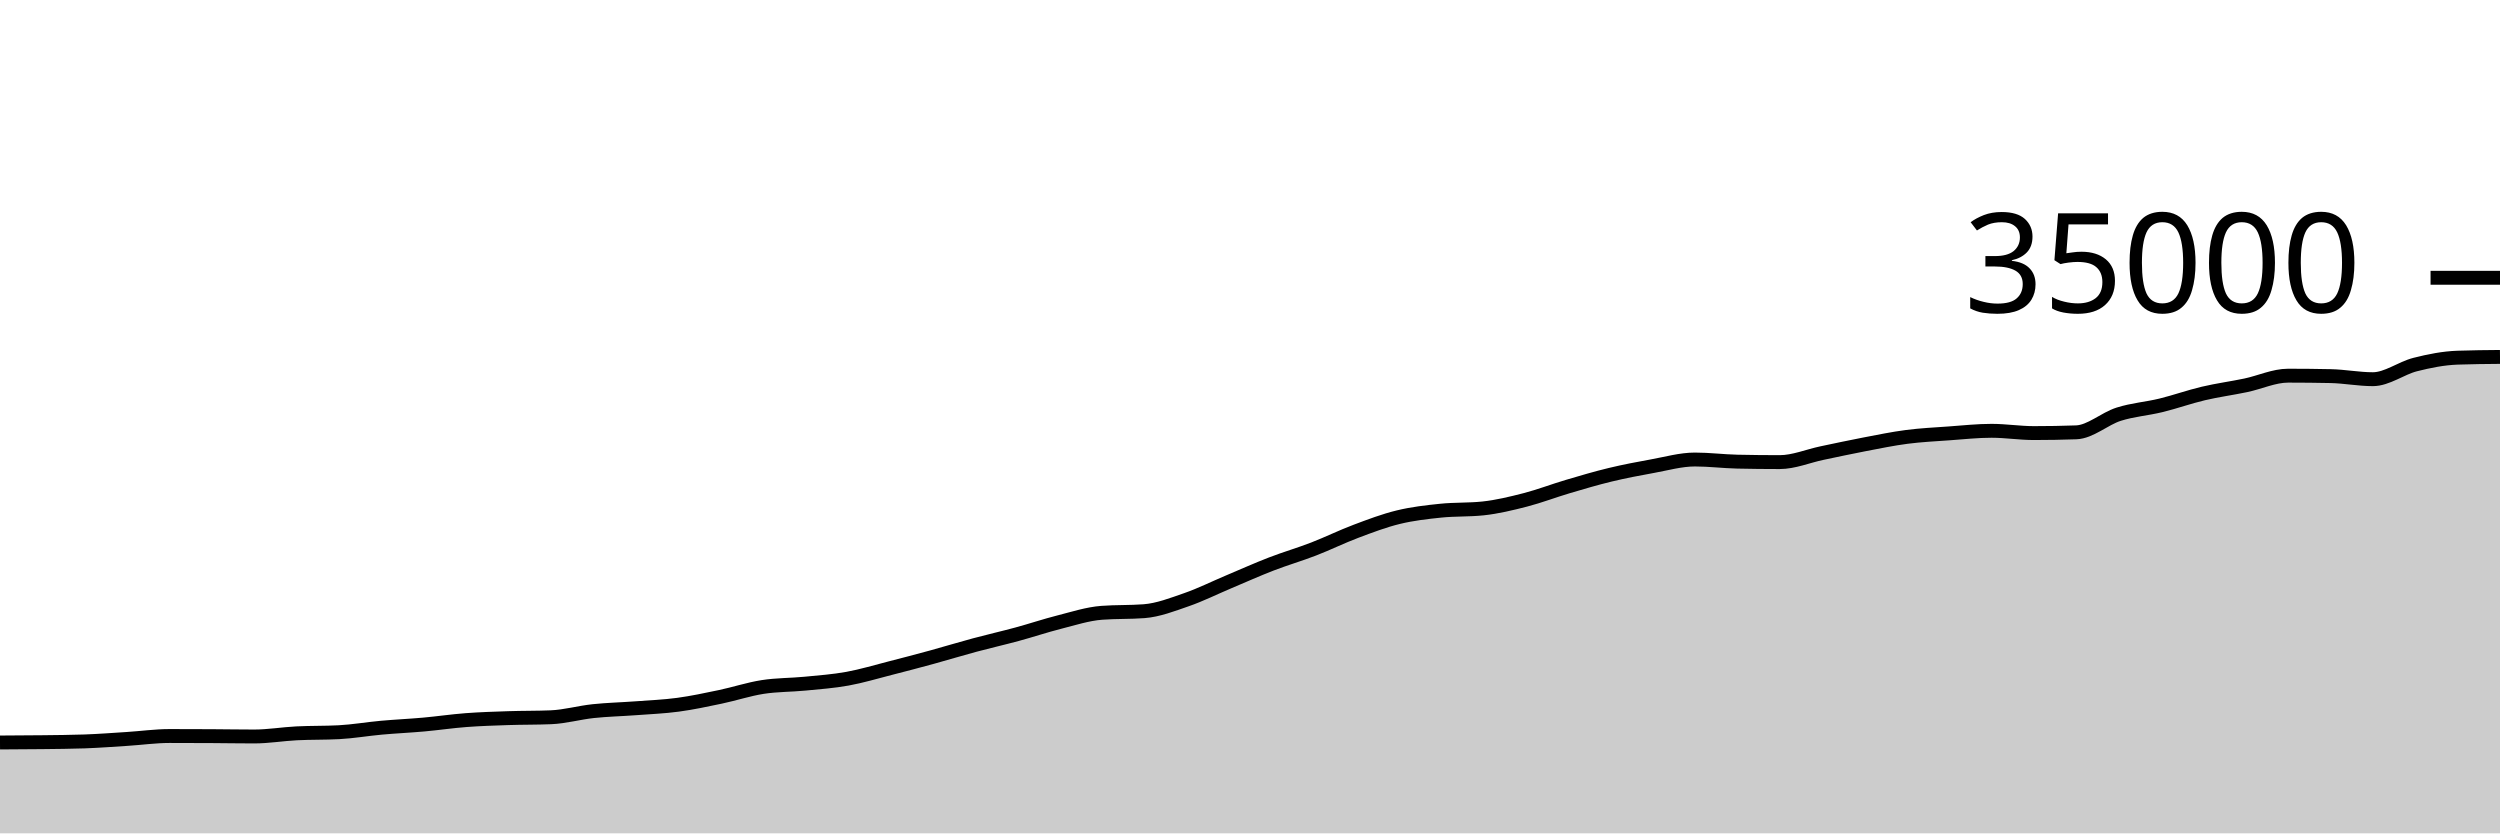
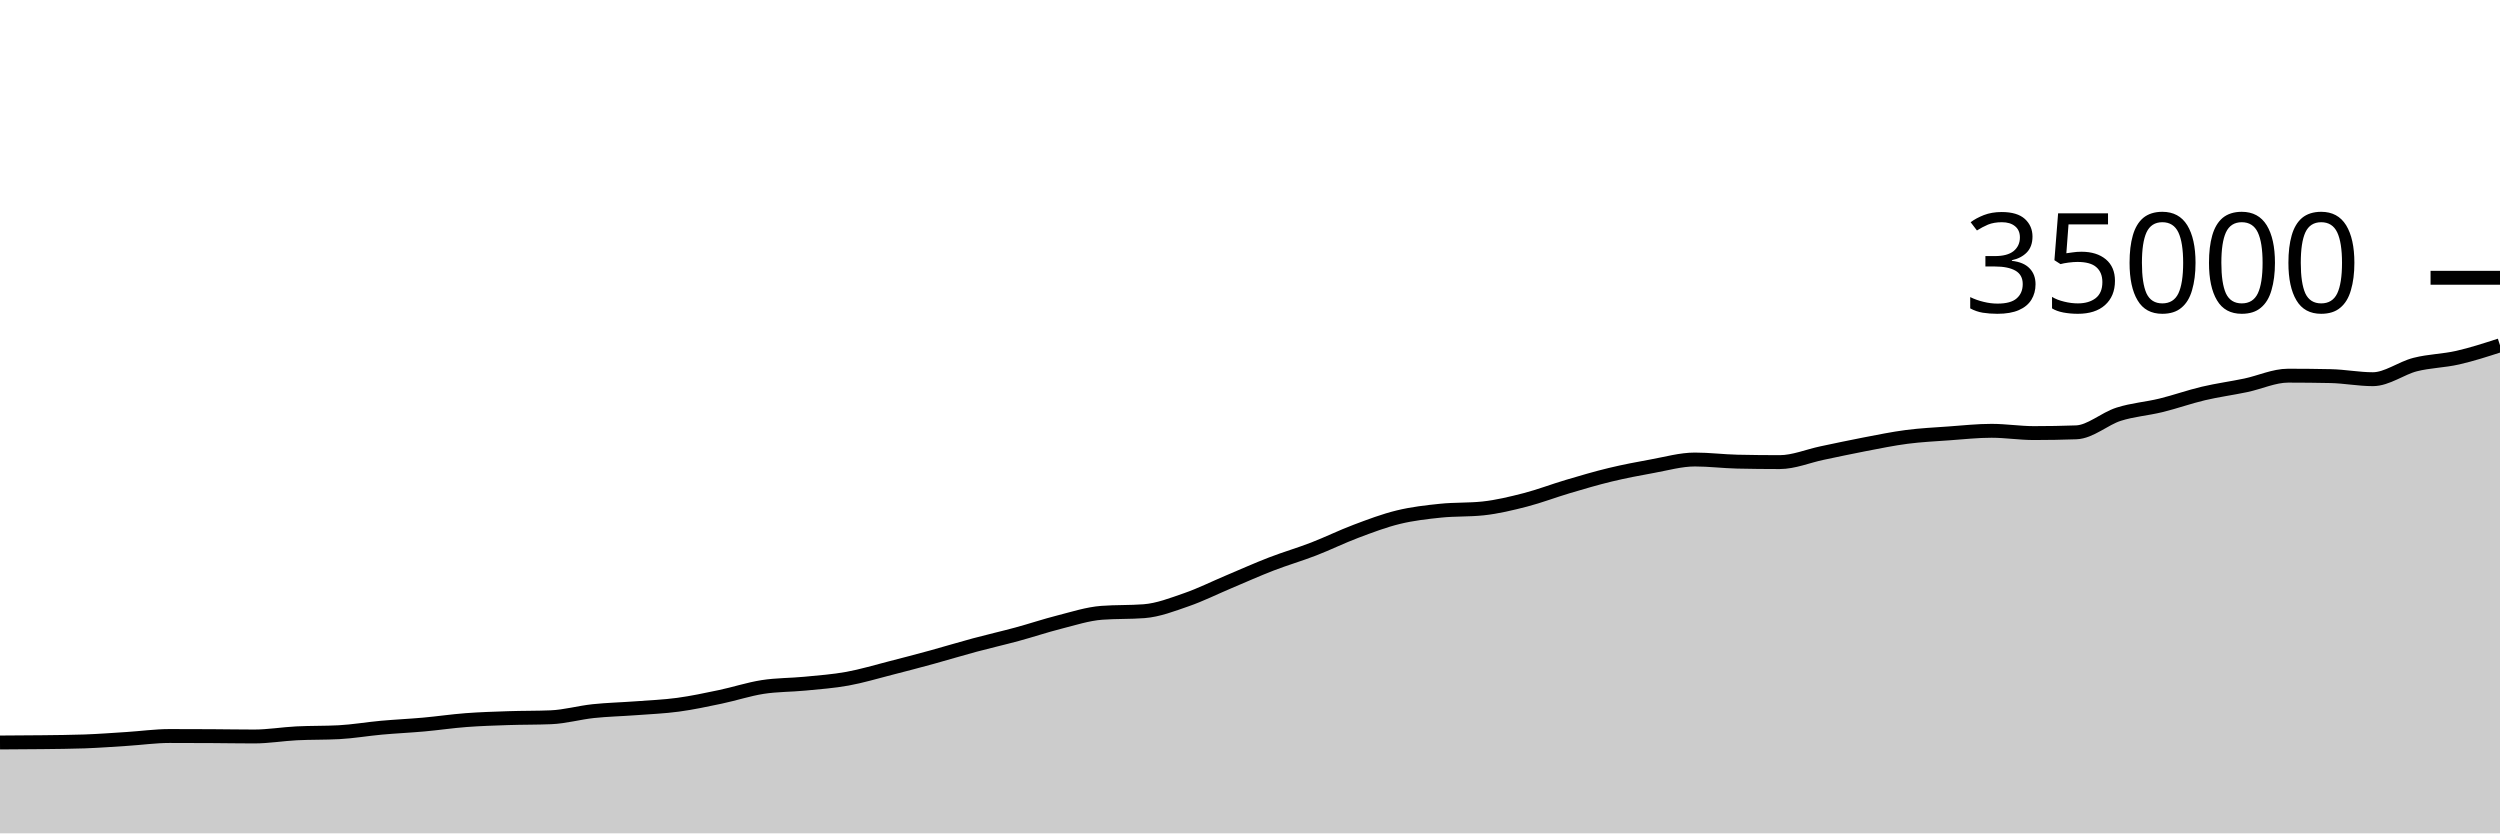
<svg xmlns="http://www.w3.org/2000/svg" viewBox="0 0 180 60">
  <g transform="translate(0,20)">
-     <path class="area" fill="rgba(0, 0, 0, 0.2)" d="M0,33.459C1.017,33.454,2.034,33.45,3.051,33.437C4.068,33.424,5.085,33.418,6.102,33.382C7.119,33.345,8.136,33.268,9.153,33.203C10.169,33.139,11.186,32.993,12.203,32.993C13.22,32.993,14.237,32.997,15.254,33.002C16.271,33.008,17.288,33.027,18.305,33.027C19.322,33.027,20.339,32.851,21.356,32.8C22.373,32.749,23.39,32.773,24.407,32.719C25.424,32.665,26.441,32.487,27.458,32.395C28.475,32.303,29.492,32.258,30.508,32.167C31.525,32.075,32.542,31.924,33.559,31.847C34.576,31.77,35.593,31.739,36.61,31.705C37.627,31.671,38.644,31.685,39.661,31.643C40.678,31.602,41.695,31.309,42.712,31.201C43.729,31.093,44.746,31.072,45.763,30.995C46.78,30.919,47.797,30.879,48.814,30.742C49.831,30.605,50.847,30.387,51.864,30.174C52.881,29.961,53.898,29.621,54.915,29.463C55.932,29.304,56.949,29.322,57.966,29.223C58.983,29.124,60,29.052,61.017,28.867C62.034,28.683,63.051,28.375,64.068,28.115C65.085,27.856,66.102,27.588,67.119,27.31C68.136,27.031,69.153,26.719,70.169,26.446C71.186,26.172,72.203,25.943,73.22,25.667C74.237,25.392,75.254,25.048,76.271,24.791C77.288,24.533,78.305,24.2,79.322,24.122C80.339,24.045,81.356,24.083,82.373,24.006C83.39,23.928,84.407,23.531,85.424,23.178C86.441,22.826,87.458,22.317,88.475,21.889C89.492,21.461,90.508,21.004,91.525,20.611C92.542,20.218,93.559,19.924,94.576,19.531C95.593,19.138,96.61,18.636,97.627,18.254C98.644,17.871,99.661,17.484,100.678,17.237C101.695,16.989,102.712,16.874,103.729,16.769C104.746,16.664,105.763,16.715,106.78,16.606C107.797,16.497,108.814,16.251,109.831,15.989C110.847,15.726,111.864,15.333,112.881,15.032C113.898,14.731,114.915,14.429,115.932,14.184C116.949,13.939,117.966,13.746,118.983,13.562C120,13.379,121.017,13.085,122.034,13.085C123.051,13.085,124.068,13.215,125.085,13.238C126.102,13.261,127.119,13.272,128.136,13.272C129.153,13.272,130.169,12.835,131.186,12.622C132.203,12.409,133.22,12.189,134.237,11.994C135.254,11.8,136.271,11.588,137.288,11.456C138.305,11.324,139.322,11.276,140.339,11.203C141.356,11.13,142.373,11.018,143.39,11.018C144.407,11.018,145.424,11.182,146.441,11.182C147.458,11.182,148.475,11.164,149.492,11.128C150.508,11.092,151.525,10.148,152.542,9.824C153.559,9.5,154.576,9.433,155.593,9.184C156.61,8.935,157.627,8.57,158.644,8.33C159.661,8.09,160.678,7.957,161.695,7.743C162.712,7.529,163.729,7.048,164.746,7.048C165.763,7.048,166.78,7.059,167.797,7.08C168.814,7.101,169.831,7.302,170.847,7.302C171.864,7.302,172.881,6.505,173.898,6.247C174.915,5.989,175.932,5.788,176.949,5.752C177.966,5.716,178.983,5.707,180,5.698L180,40C178.983,40,177.966,40,176.949,40C175.932,40,174.915,40,173.898,40C172.881,40,171.864,40,170.847,40C169.831,40,168.814,40,167.797,40C166.78,40,165.763,40,164.746,40C163.729,40,162.712,40,161.695,40C160.678,40,159.661,40,158.644,40C157.627,40,156.61,40,155.593,40C154.576,40,153.559,40,152.542,40C151.525,40,150.508,40,149.492,40C148.475,40,147.458,40,146.441,40C145.424,40,144.407,40,143.39,40C142.373,40,141.356,40,140.339,40C139.322,40,138.305,40,137.288,40C136.271,40,135.254,40,134.237,40C133.22,40,132.203,40,131.186,40C130.169,40,129.153,40,128.136,40C127.119,40,126.102,40,125.085,40C124.068,40,123.051,40,122.034,40C121.017,40,120,40,118.983,40C117.966,40,116.949,40,115.932,40C114.915,40,113.898,40,112.881,40C111.864,40,110.847,40,109.831,40C108.814,40,107.797,40,106.78,40C105.763,40,104.746,40,103.729,40C102.712,40,101.695,40,100.678,40C99.661,40,98.644,40,97.627,40C96.61,40,95.593,40,94.576,40C93.559,40,92.542,40,91.525,40C90.508,40,89.492,40,88.475,40C87.458,40,86.441,40,85.424,40C84.407,40,83.39,40,82.373,40C81.356,40,80.339,40,79.322,40C78.305,40,77.288,40,76.271,40C75.254,40,74.237,40,73.22,40C72.203,40,71.186,40,70.169,40C69.153,40,68.136,40,67.119,40C66.102,40,65.085,40,64.068,40C63.051,40,62.034,40,61.017,40C60,40,58.983,40,57.966,40C56.949,40,55.932,40,54.915,40C53.898,40,52.881,40,51.864,40C50.847,40,49.831,40,48.814,40C47.797,40,46.78,40,45.763,40C44.746,40,43.729,40,42.712,40C41.695,40,40.678,40,39.661,40C38.644,40,37.627,40,36.61,40C35.593,40,34.576,40,33.559,40C32.542,40,31.525,40,30.508,40C29.492,40,28.475,40,27.458,40C26.441,40,25.424,40,24.407,40C23.39,40,22.373,40,21.356,40C20.339,40,19.322,40,18.305,40C17.288,40,16.271,40,15.254,40C14.237,40,13.22,40,12.203,40C11.186,40,10.169,40,9.153,40C8.136,40,7.119,40,6.102,40C5.085,40,4.068,40,3.051,40C2.034,40,1.017,40,0,40Z" />
-     <path class="line" stroke="black" fill="none" d="M0,33.459C1.017,33.454,2.034,33.45,3.051,33.437C4.068,33.424,5.085,33.418,6.102,33.382C7.119,33.345,8.136,33.268,9.153,33.203C10.169,33.139,11.186,32.993,12.203,32.993C13.22,32.993,14.237,32.997,15.254,33.002C16.271,33.008,17.288,33.027,18.305,33.027C19.322,33.027,20.339,32.851,21.356,32.8C22.373,32.749,23.39,32.773,24.407,32.719C25.424,32.665,26.441,32.487,27.458,32.395C28.475,32.303,29.492,32.258,30.508,32.167C31.525,32.075,32.542,31.924,33.559,31.847C34.576,31.77,35.593,31.739,36.61,31.705C37.627,31.671,38.644,31.685,39.661,31.643C40.678,31.602,41.695,31.309,42.712,31.201C43.729,31.093,44.746,31.072,45.763,30.995C46.78,30.919,47.797,30.879,48.814,30.742C49.831,30.605,50.847,30.387,51.864,30.174C52.881,29.961,53.898,29.621,54.915,29.463C55.932,29.304,56.949,29.322,57.966,29.223C58.983,29.124,60,29.052,61.017,28.867C62.034,28.683,63.051,28.375,64.068,28.115C65.085,27.856,66.102,27.588,67.119,27.31C68.136,27.031,69.153,26.719,70.169,26.446C71.186,26.172,72.203,25.943,73.22,25.667C74.237,25.392,75.254,25.048,76.271,24.791C77.288,24.533,78.305,24.2,79.322,24.122C80.339,24.045,81.356,24.083,82.373,24.006C83.39,23.928,84.407,23.531,85.424,23.178C86.441,22.826,87.458,22.317,88.475,21.889C89.492,21.461,90.508,21.004,91.525,20.611C92.542,20.218,93.559,19.924,94.576,19.531C95.593,19.138,96.61,18.636,97.627,18.254C98.644,17.871,99.661,17.484,100.678,17.237C101.695,16.989,102.712,16.874,103.729,16.769C104.746,16.664,105.763,16.715,106.78,16.606C107.797,16.497,108.814,16.251,109.831,15.989C110.847,15.726,111.864,15.333,112.881,15.032C113.898,14.731,114.915,14.429,115.932,14.184C116.949,13.939,117.966,13.746,118.983,13.562C120,13.379,121.017,13.085,122.034,13.085C123.051,13.085,124.068,13.215,125.085,13.238C126.102,13.261,127.119,13.272,128.136,13.272C129.153,13.272,130.169,12.835,131.186,12.622C132.203,12.409,133.22,12.189,134.237,11.994C135.254,11.8,136.271,11.588,137.288,11.456C138.305,11.324,139.322,11.276,140.339,11.203C141.356,11.13,142.373,11.018,143.39,11.018C144.407,11.018,145.424,11.182,146.441,11.182C147.458,11.182,148.475,11.164,149.492,11.128C150.508,11.092,151.525,10.148,152.542,9.824C153.559,9.5,154.576,9.433,155.593,9.184C156.61,8.935,157.627,8.57,158.644,8.33C159.661,8.09,160.678,7.957,161.695,7.743C162.712,7.529,163.729,7.048,164.746,7.048C165.763,7.048,166.78,7.059,167.797,7.08C168.814,7.101,169.831,7.302,170.847,7.302C171.864,7.302,172.881,6.505,173.898,6.247C174.915,5.989,175.932,5.788,176.949,5.752C177.966,5.716,178.983,5.707,180,5.698" />
+     <path class="area" fill="rgba(0, 0, 0, 0.2)" d="M0,33.459C1.017,33.454,2.034,33.45,3.051,33.437C4.068,33.424,5.085,33.418,6.102,33.382C7.119,33.345,8.136,33.268,9.153,33.203C10.169,33.139,11.186,32.993,12.203,32.993C13.22,32.993,14.237,32.997,15.254,33.002C16.271,33.008,17.288,33.027,18.305,33.027C19.322,33.027,20.339,32.851,21.356,32.8C22.373,32.749,23.39,32.773,24.407,32.719C25.424,32.665,26.441,32.487,27.458,32.395C28.475,32.303,29.492,32.258,30.508,32.167C31.525,32.075,32.542,31.924,33.559,31.847C34.576,31.77,35.593,31.739,36.61,31.705C37.627,31.671,38.644,31.685,39.661,31.643C40.678,31.602,41.695,31.309,42.712,31.201C43.729,31.093,44.746,31.072,45.763,30.995C46.78,30.919,47.797,30.879,48.814,30.742C49.831,30.605,50.847,30.387,51.864,30.174C52.881,29.961,53.898,29.621,54.915,29.463C55.932,29.304,56.949,29.322,57.966,29.223C58.983,29.124,60,29.052,61.017,28.867C62.034,28.683,63.051,28.375,64.068,28.115C65.085,27.856,66.102,27.588,67.119,27.31C68.136,27.031,69.153,26.719,70.169,26.446C71.186,26.172,72.203,25.943,73.22,25.667C74.237,25.392,75.254,25.048,76.271,24.791C77.288,24.533,78.305,24.2,79.322,24.122C80.339,24.045,81.356,24.083,82.373,24.006C83.39,23.928,84.407,23.531,85.424,23.178C86.441,22.826,87.458,22.317,88.475,21.889C89.492,21.461,90.508,21.004,91.525,20.611C92.542,20.218,93.559,19.924,94.576,19.531C95.593,19.138,96.61,18.636,97.627,18.254C98.644,17.871,99.661,17.484,100.678,17.237C101.695,16.989,102.712,16.874,103.729,16.769C104.746,16.664,105.763,16.715,106.78,16.606C107.797,16.497,108.814,16.251,109.831,15.989C110.847,15.726,111.864,15.333,112.881,15.032C113.898,14.731,114.915,14.429,115.932,14.184C116.949,13.939,117.966,13.746,118.983,13.562C120,13.379,121.017,13.085,122.034,13.085C123.051,13.085,124.068,13.215,125.085,13.238C126.102,13.261,127.119,13.272,128.136,13.272C129.153,13.272,130.169,12.835,131.186,12.622C132.203,12.409,133.22,12.189,134.237,11.994C135.254,11.8,136.271,11.588,137.288,11.456C138.305,11.324,139.322,11.276,140.339,11.203C141.356,11.13,142.373,11.018,143.39,11.018C144.407,11.018,145.424,11.182,146.441,11.182C147.458,11.182,148.475,11.164,149.492,11.128C150.508,11.092,151.525,10.148,152.542,9.824C153.559,9.5,154.576,9.433,155.593,9.184C156.61,8.935,157.627,8.57,158.644,8.33C159.661,8.09,160.678,7.957,161.695,7.743C162.712,7.529,163.729,7.048,164.746,7.048C165.763,7.048,166.78,7.059,167.797,7.08C168.814,7.101,169.831,7.302,170.847,7.302C171.864,7.302,172.881,6.505,173.898,6.247C174.915,5.989,175.932,5.983,176.949,5.752C177.966,5.521,178.983,5.191,180,4.861L180,40C178.983,40,177.966,40,176.949,40C175.932,40,174.915,40,173.898,40C172.881,40,171.864,40,170.847,40C169.831,40,168.814,40,167.797,40C166.78,40,165.763,40,164.746,40C163.729,40,162.712,40,161.695,40C160.678,40,159.661,40,158.644,40C157.627,40,156.61,40,155.593,40C154.576,40,153.559,40,152.542,40C151.525,40,150.508,40,149.492,40C148.475,40,147.458,40,146.441,40C145.424,40,144.407,40,143.39,40C142.373,40,141.356,40,140.339,40C139.322,40,138.305,40,137.288,40C136.271,40,135.254,40,134.237,40C133.22,40,132.203,40,131.186,40C130.169,40,129.153,40,128.136,40C127.119,40,126.102,40,125.085,40C124.068,40,123.051,40,122.034,40C121.017,40,120,40,118.983,40C117.966,40,116.949,40,115.932,40C114.915,40,113.898,40,112.881,40C111.864,40,110.847,40,109.831,40C108.814,40,107.797,40,106.78,40C105.763,40,104.746,40,103.729,40C102.712,40,101.695,40,100.678,40C99.661,40,98.644,40,97.627,40C96.61,40,95.593,40,94.576,40C93.559,40,92.542,40,91.525,40C90.508,40,89.492,40,88.475,40C87.458,40,86.441,40,85.424,40C84.407,40,83.39,40,82.373,40C81.356,40,80.339,40,79.322,40C78.305,40,77.288,40,76.271,40C75.254,40,74.237,40,73.22,40C72.203,40,71.186,40,70.169,40C69.153,40,68.136,40,67.119,40C66.102,40,65.085,40,64.068,40C63.051,40,62.034,40,61.017,40C60,40,58.983,40,57.966,40C56.949,40,55.932,40,54.915,40C53.898,40,52.881,40,51.864,40C50.847,40,49.831,40,48.814,40C47.797,40,46.78,40,45.763,40C44.746,40,43.729,40,42.712,40C41.695,40,40.678,40,39.661,40C38.644,40,37.627,40,36.61,40C35.593,40,34.576,40,33.559,40C32.542,40,31.525,40,30.508,40C29.492,40,28.475,40,27.458,40C26.441,40,25.424,40,24.407,40C23.39,40,22.373,40,21.356,40C20.339,40,19.322,40,18.305,40C17.288,40,16.271,40,15.254,40C14.237,40,13.22,40,12.203,40C11.186,40,10.169,40,9.153,40C8.136,40,7.119,40,6.102,40C5.085,40,4.068,40,3.051,40C2.034,40,1.017,40,0,40Z" />
+     <path class="line" stroke="black" fill="none" d="M0,33.459C1.017,33.454,2.034,33.45,3.051,33.437C4.068,33.424,5.085,33.418,6.102,33.382C7.119,33.345,8.136,33.268,9.153,33.203C10.169,33.139,11.186,32.993,12.203,32.993C13.22,32.993,14.237,32.997,15.254,33.002C16.271,33.008,17.288,33.027,18.305,33.027C19.322,33.027,20.339,32.851,21.356,32.8C22.373,32.749,23.39,32.773,24.407,32.719C25.424,32.665,26.441,32.487,27.458,32.395C28.475,32.303,29.492,32.258,30.508,32.167C31.525,32.075,32.542,31.924,33.559,31.847C34.576,31.77,35.593,31.739,36.61,31.705C37.627,31.671,38.644,31.685,39.661,31.643C40.678,31.602,41.695,31.309,42.712,31.201C43.729,31.093,44.746,31.072,45.763,30.995C46.78,30.919,47.797,30.879,48.814,30.742C49.831,30.605,50.847,30.387,51.864,30.174C52.881,29.961,53.898,29.621,54.915,29.463C55.932,29.304,56.949,29.322,57.966,29.223C58.983,29.124,60,29.052,61.017,28.867C62.034,28.683,63.051,28.375,64.068,28.115C65.085,27.856,66.102,27.588,67.119,27.31C68.136,27.031,69.153,26.719,70.169,26.446C71.186,26.172,72.203,25.943,73.22,25.667C74.237,25.392,75.254,25.048,76.271,24.791C77.288,24.533,78.305,24.2,79.322,24.122C80.339,24.045,81.356,24.083,82.373,24.006C83.39,23.928,84.407,23.531,85.424,23.178C86.441,22.826,87.458,22.317,88.475,21.889C89.492,21.461,90.508,21.004,91.525,20.611C92.542,20.218,93.559,19.924,94.576,19.531C95.593,19.138,96.61,18.636,97.627,18.254C98.644,17.871,99.661,17.484,100.678,17.237C101.695,16.989,102.712,16.874,103.729,16.769C104.746,16.664,105.763,16.715,106.78,16.606C107.797,16.497,108.814,16.251,109.831,15.989C110.847,15.726,111.864,15.333,112.881,15.032C113.898,14.731,114.915,14.429,115.932,14.184C116.949,13.939,117.966,13.746,118.983,13.562C120,13.379,121.017,13.085,122.034,13.085C123.051,13.085,124.068,13.215,125.085,13.238C126.102,13.261,127.119,13.272,128.136,13.272C129.153,13.272,130.169,12.835,131.186,12.622C132.203,12.409,133.22,12.189,134.237,11.994C135.254,11.8,136.271,11.588,137.288,11.456C138.305,11.324,139.322,11.276,140.339,11.203C141.356,11.13,142.373,11.018,143.39,11.018C144.407,11.018,145.424,11.182,146.441,11.182C147.458,11.182,148.475,11.164,149.492,11.128C150.508,11.092,151.525,10.148,152.542,9.824C153.559,9.5,154.576,9.433,155.593,9.184C156.61,8.935,157.627,8.57,158.644,8.33C159.661,8.09,160.678,7.957,161.695,7.743C162.712,7.529,163.729,7.048,164.746,7.048C165.763,7.048,166.78,7.059,167.797,7.08C168.814,7.101,169.831,7.302,170.847,7.302C171.864,7.302,172.881,6.505,173.898,6.247C174.915,5.989,175.932,5.983,176.949,5.752C177.966,5.521,178.983,5.191,180,4.861" />
    <path class="axis-ceiling" stroke-width="1" stroke="black" fill="none" d="M175,0L180,0" />
    <text class="axis-ceiling-label" font-family="sans-serif" text-anchor="end" font-size="10px" x="170" y="2.5">35000</text>
  </g>
</svg>
